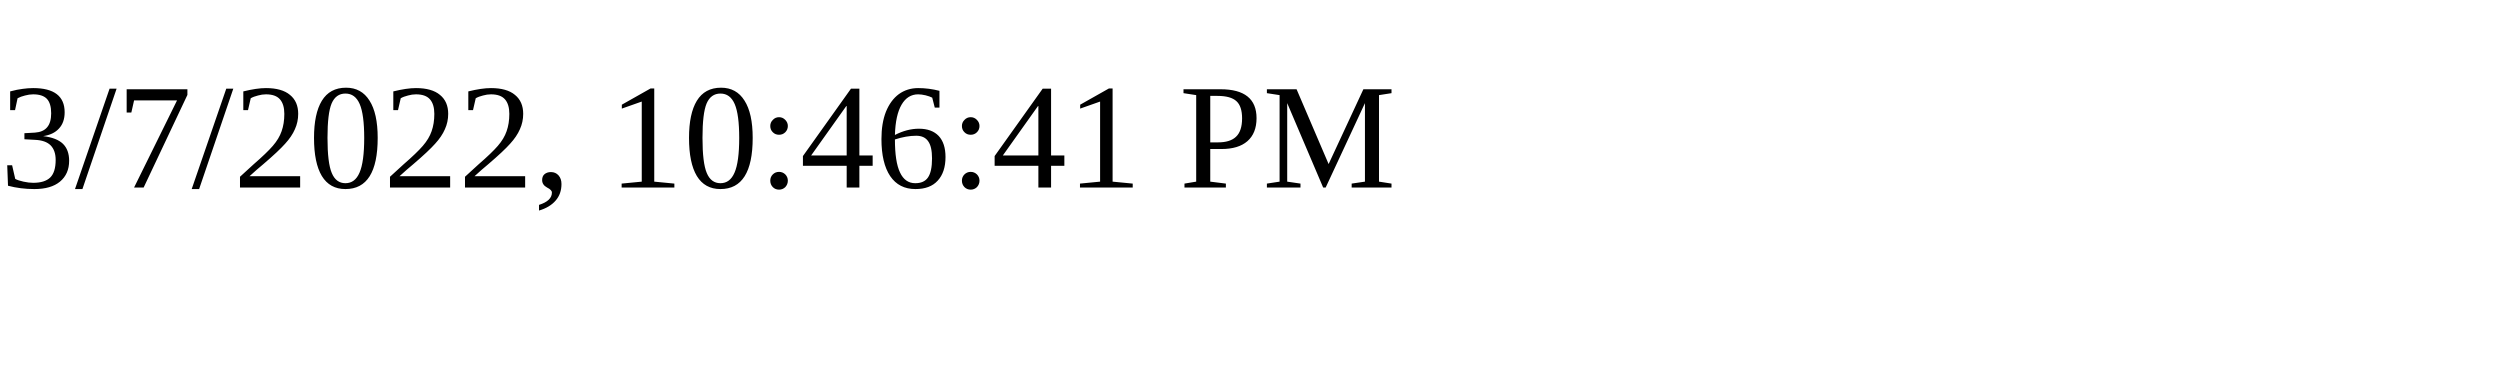
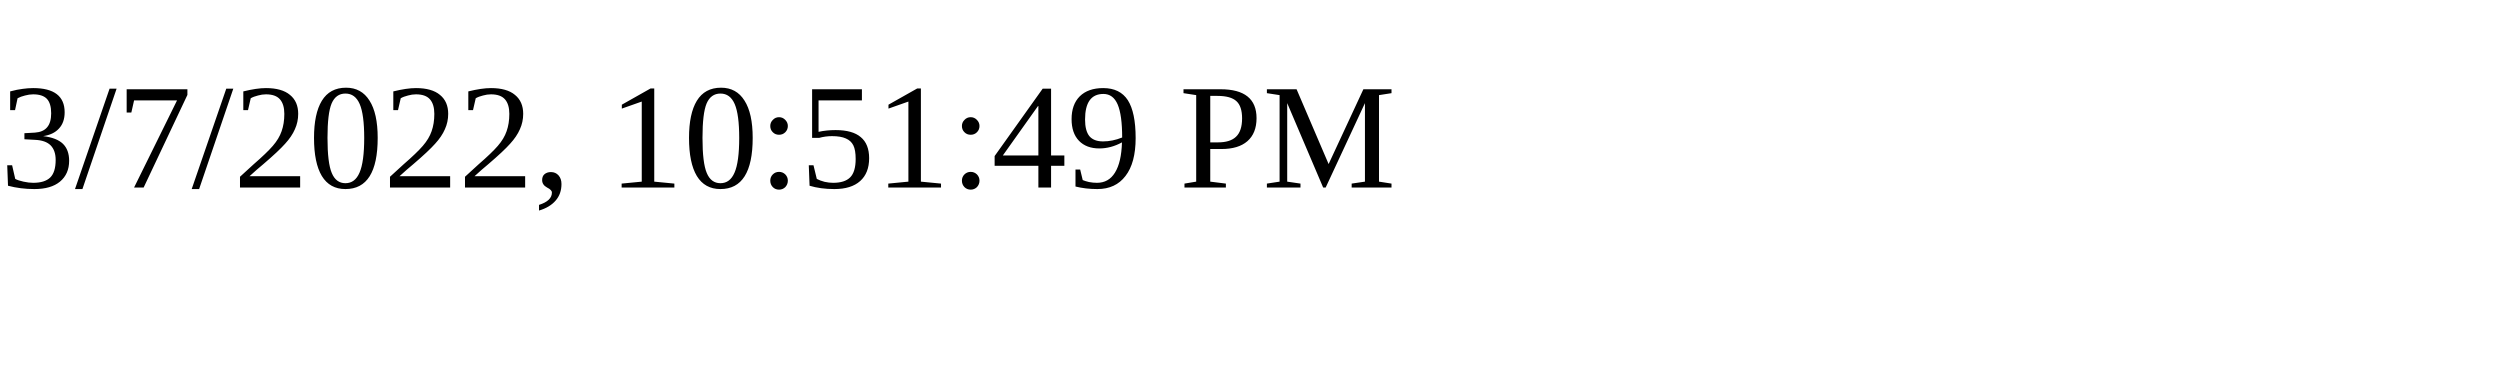
<svg xmlns="http://www.w3.org/2000/svg" height="30" width="200">
-   <text x="0" y="15">3/7/2022, 10:46:41 PM</text>
+   <text x="0" y="15">3/7/2022, 10:51:49 PM</text>
</svg>
